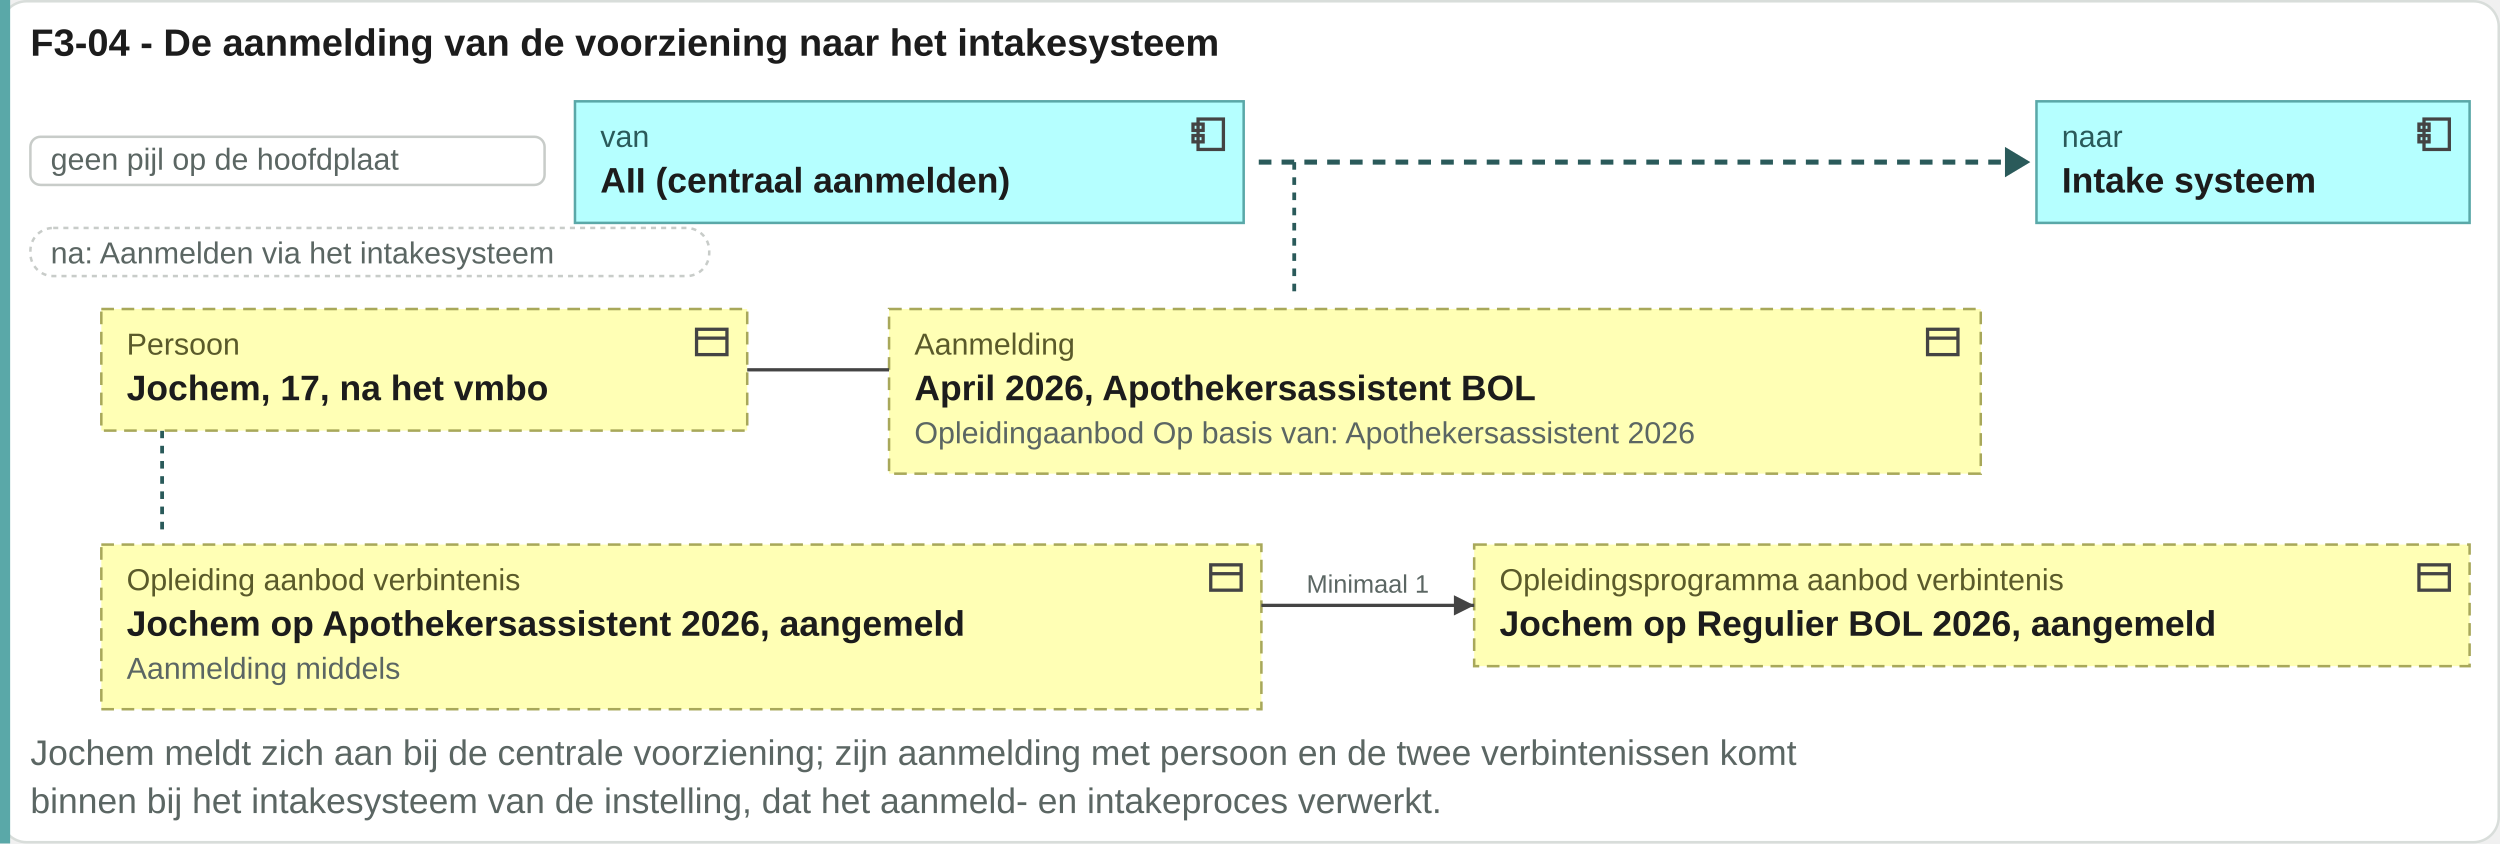
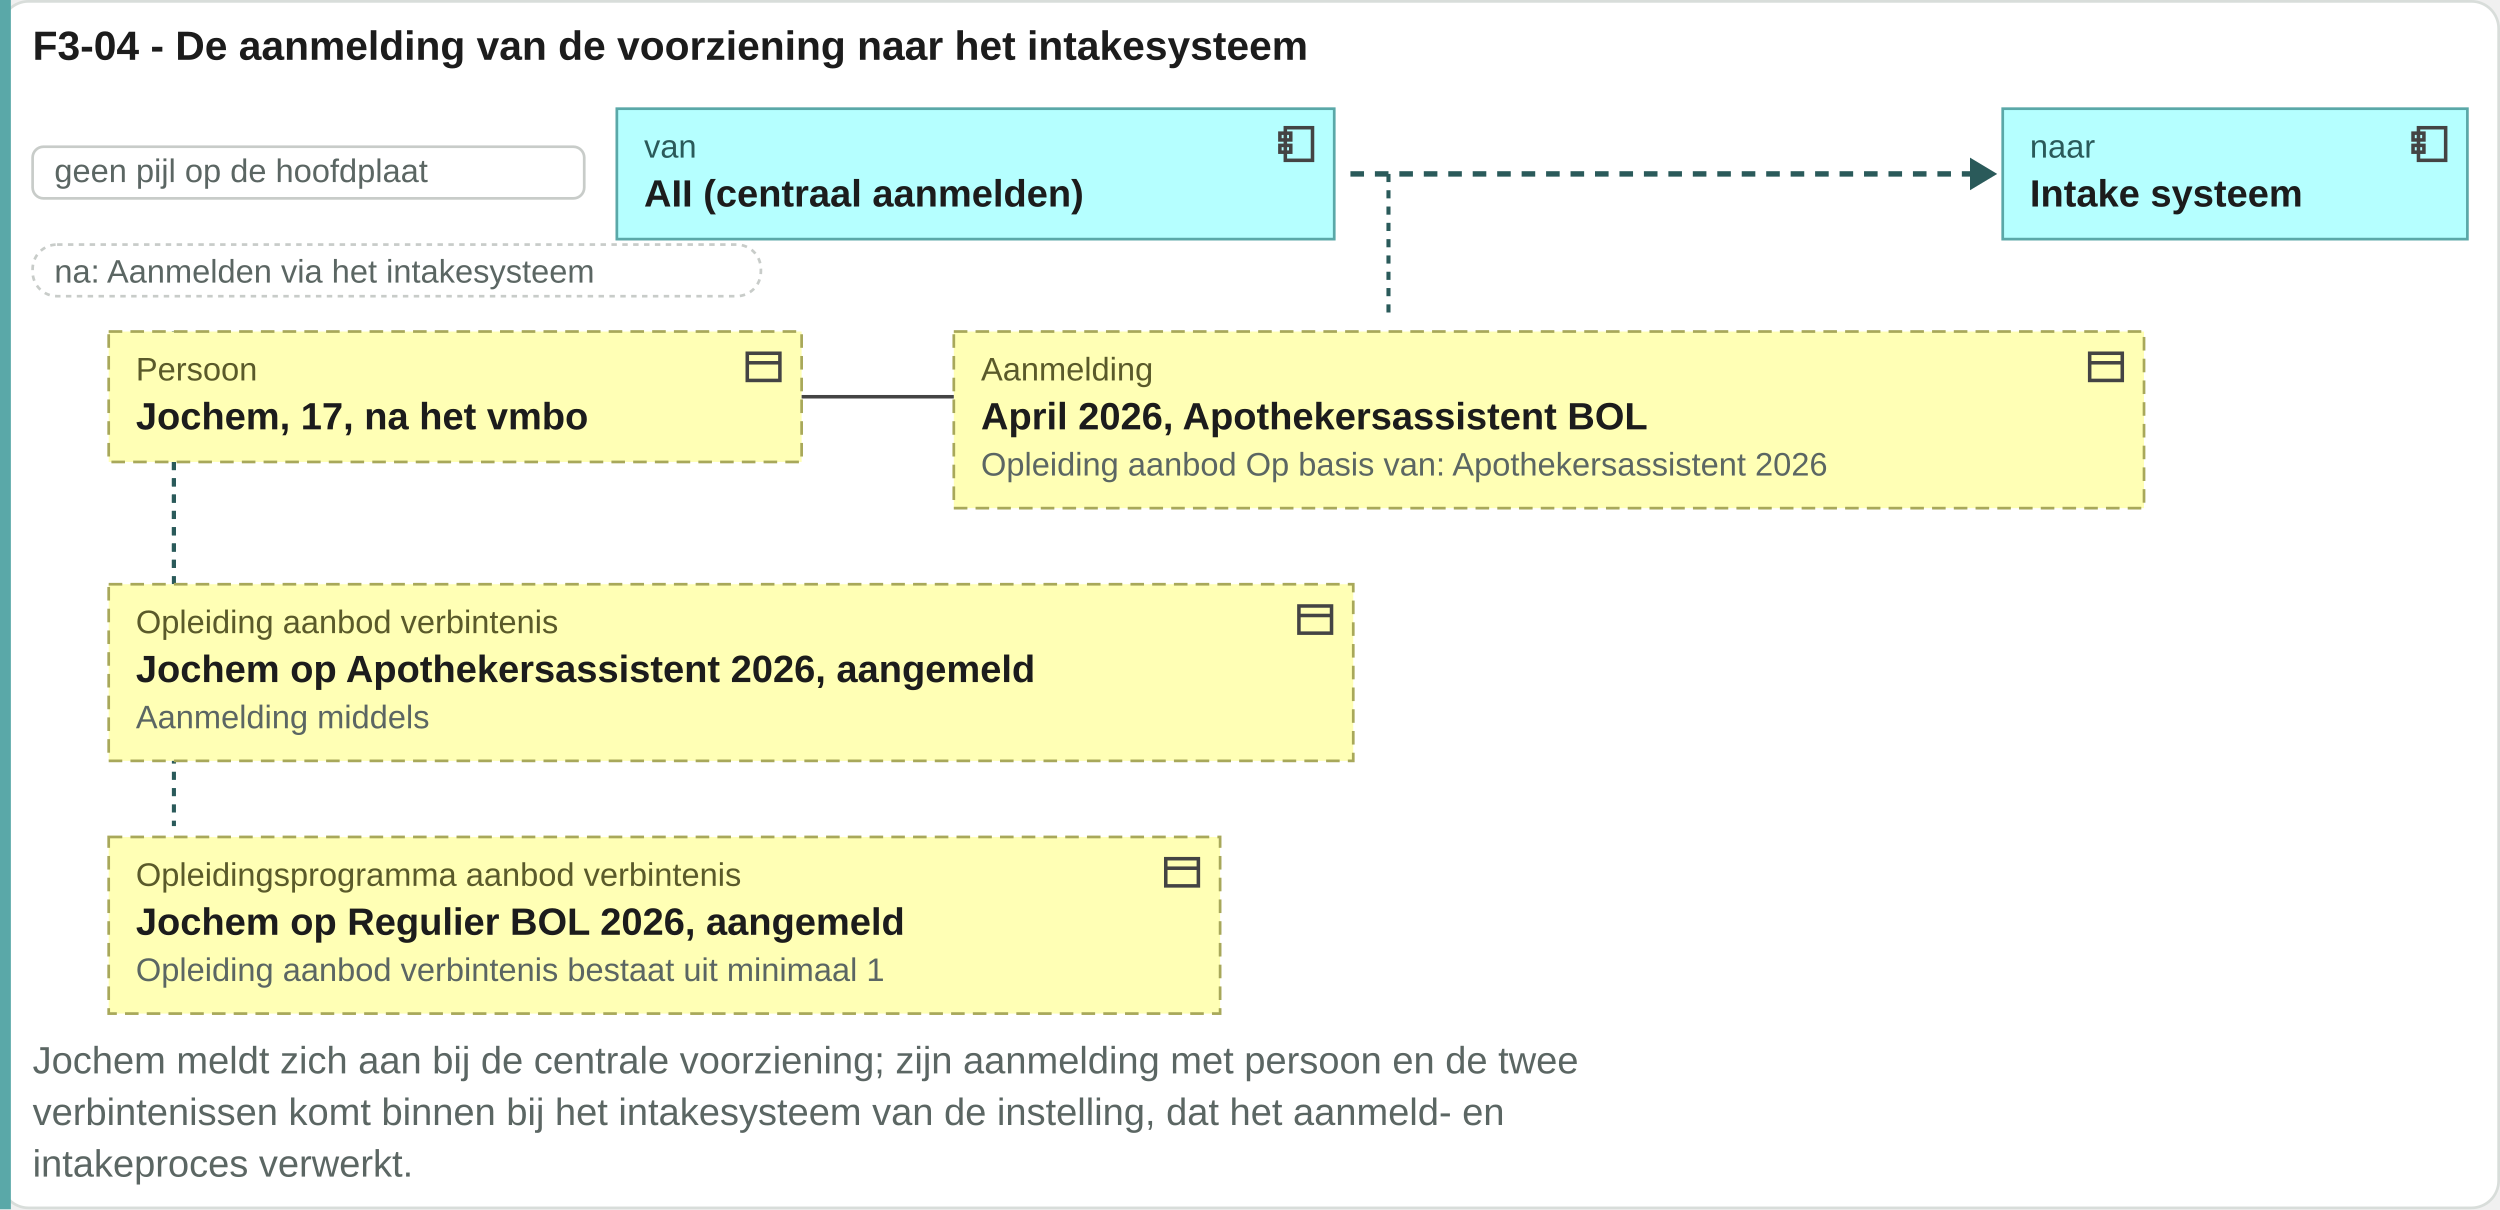
- <svg xmlns="http://www.w3.org/2000/svg" viewBox="0 0 987 333" width="987" height="333">
-   <rect x="0.5" y="0.5" width="986" height="332" rx="10" fill="#ffffff" stroke="#d8ddda" />
+ <svg xmlns="http://www.w3.org/2000/svg" viewBox="0 0 920 445" width="920" height="445">
+   <rect x="0.5" y="0.5" width="919" height="444" rx="10" fill="#ffffff" stroke="#d8ddda" />
  <text x="12" y="22" font-family="Arial, Helvetica, sans-serif" font-size="15" font-weight="bold" fill="#1c1c1c" text-anchor="start">F3-04 - De aanmelding van de voorziening naar het intakesysteem</text>
-   <rect x="0" y="0" width="4" height="333" fill="#5aa8a8" />
+   <rect x="0" y="0" width="4" height="445" fill="#5aa8a8" />
  <rect x="12" y="54" width="203" height="19" rx="4" fill="#ffffff" stroke="#c8ccc9" />
  <text x="20" y="67" font-family="Arial, Helvetica, sans-serif" font-size="12" fill="#5b6663" text-anchor="start">geen pijl op de hoofdplaat</text>
  <rect x="227" y="40" width="264" height="48" rx="0" fill="#b5ffff" stroke="#5aa8a8" />
  <g transform="translate(469,45)" fill="none" stroke="#444" stroke-width="1.3">
    <rect x="4" y="2" width="10" height="12" />
    <rect x="2" y="4" width="4" height="2.5" />
    <rect x="2" y="8.5" width="4" height="2.5" />
  </g>
  <text x="237" y="58" font-family="Arial, Helvetica, sans-serif" font-size="12" fill="#2a5a5a" text-anchor="start">van</text>
  <text x="237" y="76" font-family="Arial, Helvetica, sans-serif" font-size="14" font-weight="bold" fill="#1c1c1c" text-anchor="start">AII (centraal aanmelden)</text>
-   <path d="M496.96 64H793.56" stroke="#2a5a5a" stroke-width="2" stroke-dasharray="5 4" />
-   <path d="M791.56 58l10 6-10 6z" fill="#2a5a5a" />
-   <rect x="804" y="40" width="171" height="48" rx="0" fill="#b5ffff" stroke="#5aa8a8" />
-   <g transform="translate(953,45)" fill="none" stroke="#444" stroke-width="1.3">
+   <path d="M496.96 64H726.96" stroke="#2a5a5a" stroke-width="2" stroke-dasharray="5 4" />
+   <path d="M724.96 58l10 6-10 6z" fill="#2a5a5a" />
+   <rect x="737" y="40" width="171" height="48" rx="0" fill="#b5ffff" stroke="#5aa8a8" />
+   <g transform="translate(886,45)" fill="none" stroke="#444" stroke-width="1.3">
    <rect x="4" y="2" width="10" height="12" />
    <rect x="2" y="4" width="4" height="2.5" />
    <rect x="2" y="8.5" width="4" height="2.5" />
  </g>
-   <text x="814" y="58" font-family="Arial, Helvetica, sans-serif" font-size="12" fill="#2a5a5a" text-anchor="start">naar</text>
-   <text x="814" y="76" font-family="Arial, Helvetica, sans-serif" font-size="14" font-weight="bold" fill="#1c1c1c" text-anchor="start">Intake systeem</text>
+   <text x="747" y="58" font-family="Arial, Helvetica, sans-serif" font-size="12" fill="#2a5a5a" text-anchor="start">naar</text>
+   <text x="747" y="76" font-family="Arial, Helvetica, sans-serif" font-size="14" font-weight="bold" fill="#1c1c1c" text-anchor="start">Intake systeem</text>
  <rect x="12" y="90" width="268" height="19" rx="9" fill="#ffffff" stroke="#c8ccc9" stroke-dasharray="2 2" />
  <text x="20" y="104" font-family="Arial, Helvetica, sans-serif" font-size="12" fill="#5b6663" text-anchor="start">na: Aanmelden via het intakesysteem</text>
  <path d="M510.96 64V118" stroke="#2a5a5a" stroke-width="1.5" stroke-dasharray="3 3" />
  <path d="M64 122V211" stroke="#2a5a5a" stroke-width="1.5" stroke-dasharray="3 3" />
+   <path d="M64 122V304" stroke="#2a5a5a" stroke-width="1.5" stroke-dasharray="3 3" />
  <rect x="40" y="122" width="255" height="48" rx="0" fill="#ffffb5" stroke="#a8a85a" stroke-dasharray="5 3" />
  <g transform="translate(273,127)" fill="none" stroke="#444" stroke-width="1.3">
    <rect x="2" y="3" width="12" height="10" />
    <path d="M2 6.5h12" />
  </g>
  <text x="50" y="140" font-family="Arial, Helvetica, sans-serif" font-size="12" fill="#5a5a2a" text-anchor="start">Persoon</text>
  <text x="50" y="158" font-family="Arial, Helvetica, sans-serif" font-size="14" font-weight="bold" fill="#1c1c1c" text-anchor="start">Jochem, 17, na het vmbo</text>
-   <rect x="351" y="122" width="431" height="65" rx="0" fill="#ffffb5" stroke="#a8a85a" stroke-dasharray="5 3" />
-   <g transform="translate(759,127)" fill="none" stroke="#444" stroke-width="1.3">
+   <rect x="351" y="122" width="438" height="65" rx="0" fill="#ffffb5" stroke="#a8a85a" stroke-dasharray="5 3" />
+   <g transform="translate(767,127)" fill="none" stroke="#444" stroke-width="1.3">
    <rect x="2" y="3" width="12" height="10" />
    <path d="M2 6.5h12" />
  </g>
  <text x="361" y="140" font-family="Arial, Helvetica, sans-serif" font-size="12" fill="#5a5a2a" text-anchor="start">Aanmelding</text>
  <text x="361" y="158" font-family="Arial, Helvetica, sans-serif" font-size="14" font-weight="bold" fill="#1c1c1c" text-anchor="start">April 2026, Apothekersassistent BOL</text>
-   <text x="361" y="175" font-family="Arial, Helvetica, sans-serif" font-size="12" fill="#5b6663" text-anchor="start">Opleidingaanbod Op basis van: Apothekersassistent 2026</text>
+   <text x="361" y="175" font-family="Arial, Helvetica, sans-serif" font-size="12" fill="#5b6663" text-anchor="start">Opleiding aanbod Op basis van: Apothekersassistent 2026</text>
  <path d="M295 146H351" stroke="#444" stroke-width="1.3" fill="none" />
  <rect x="40" y="215" width="458" height="65" rx="0" fill="#ffffb5" stroke="#a8a85a" stroke-dasharray="5 3" />
  <g transform="translate(476,220)" fill="none" stroke="#444" stroke-width="1.3">
    <rect x="2" y="3" width="12" height="10" />
    <path d="M2 6.5h12" />
  </g>
  <text x="50" y="233" font-family="Arial, Helvetica, sans-serif" font-size="12" fill="#5a5a2a" text-anchor="start">Opleiding aanbod verbintenis</text>
  <text x="50" y="251" font-family="Arial, Helvetica, sans-serif" font-size="14" font-weight="bold" fill="#1c1c1c" text-anchor="start">Jochem op Apothekersassistent 2026, aangemeld</text>
  <text x="50" y="268" font-family="Arial, Helvetica, sans-serif" font-size="12" fill="#5b6663" text-anchor="start">Aanmelding middels</text>
-   <rect x="582" y="215" width="393" height="48" rx="0" fill="#ffffb5" stroke="#a8a85a" stroke-dasharray="5 3" />
-   <g transform="translate(953,220)" fill="none" stroke="#444" stroke-width="1.3">
+   <rect x="40" y="308" width="409" height="65" rx="0" fill="#ffffb5" stroke="#a8a85a" stroke-dasharray="5 3" />
+   <g transform="translate(427,313)" fill="none" stroke="#444" stroke-width="1.3">
    <rect x="2" y="3" width="12" height="10" />
    <path d="M2 6.5h12" />
  </g>
-   <text x="592" y="233" font-family="Arial, Helvetica, sans-serif" font-size="12" fill="#5a5a2a" text-anchor="start">Opleidingsprogramma aanbod verbintenis</text>
-   <text x="592" y="251" font-family="Arial, Helvetica, sans-serif" font-size="14" font-weight="bold" fill="#1c1c1c" text-anchor="start">Jochem op Regulier BOL 2026, aangemeld</text>
-   <path d="M498 239H582" stroke="#444" stroke-width="1.3" fill="none" />
-   <path d="M582 239l-8 -4v8z" fill="#444" />
-   <text x="540" y="234" font-family="Arial, Helvetica, sans-serif" font-size="10" fill="#5b6663" text-anchor="middle">Minimaal 1</text>
-   <text x="12" y="302" font-family="Arial, Helvetica, sans-serif" font-size="14" fill="#5b6663" text-anchor="start">Jochem meldt zich aan bij de centrale voorziening; zijn aanmelding met persoon en de twee verbintenissen komt</text>
-   <text x="12" y="321" font-family="Arial, Helvetica, sans-serif" font-size="14" fill="#5b6663" text-anchor="start">binnen bij het intakesysteem van de instelling, dat het aanmeld- en intakeproces verwerkt.</text>
+   <text x="50" y="326" font-family="Arial, Helvetica, sans-serif" font-size="12" fill="#5a5a2a" text-anchor="start">Opleidingsprogramma aanbod verbintenis</text>
+   <text x="50" y="344" font-family="Arial, Helvetica, sans-serif" font-size="14" font-weight="bold" fill="#1c1c1c" text-anchor="start">Jochem op Regulier BOL 2026, aangemeld</text>
+   <text x="50" y="361" font-family="Arial, Helvetica, sans-serif" font-size="12" fill="#5b6663" text-anchor="start">Opleiding aanbod verbintenis bestaat uit minimaal 1</text>
+   <text x="12" y="395" font-family="Arial, Helvetica, sans-serif" font-size="14" fill="#5b6663" text-anchor="start">Jochem meldt zich aan bij de centrale voorziening; zijn aanmelding met persoon en de twee</text>
+   <text x="12" y="414" font-family="Arial, Helvetica, sans-serif" font-size="14" fill="#5b6663" text-anchor="start">verbintenissen komt binnen bij het intakesysteem van de instelling, dat het aanmeld- en</text>
+   <text x="12" y="433" font-family="Arial, Helvetica, sans-serif" font-size="14" fill="#5b6663" text-anchor="start">intakeproces verwerkt.</text>
</svg>
